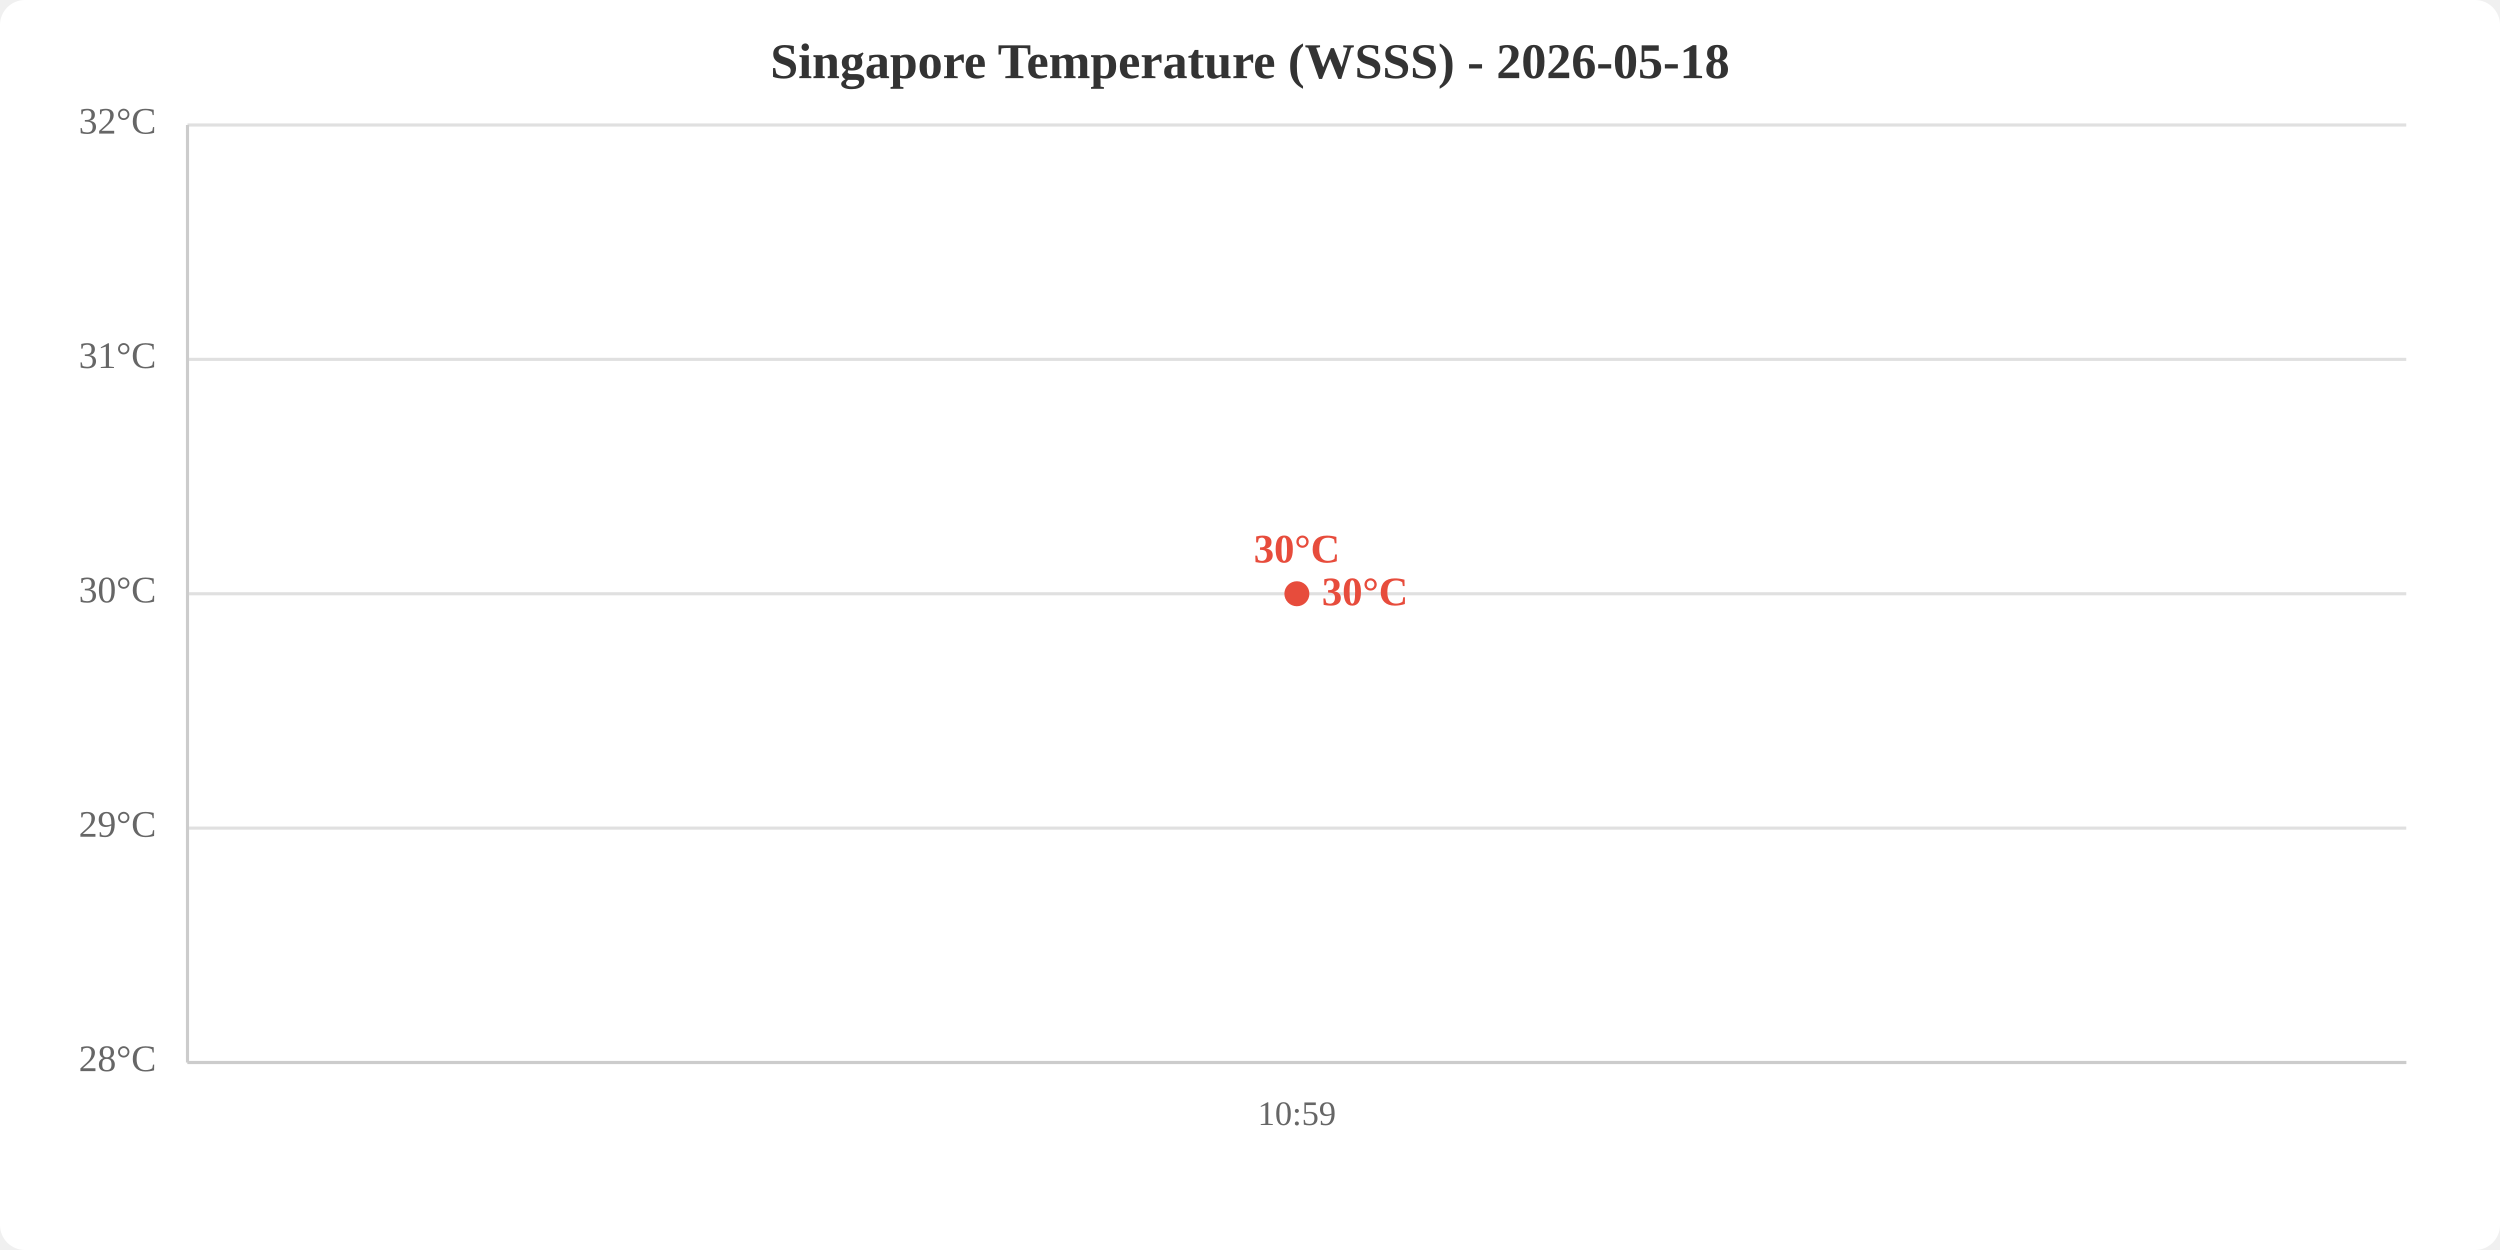
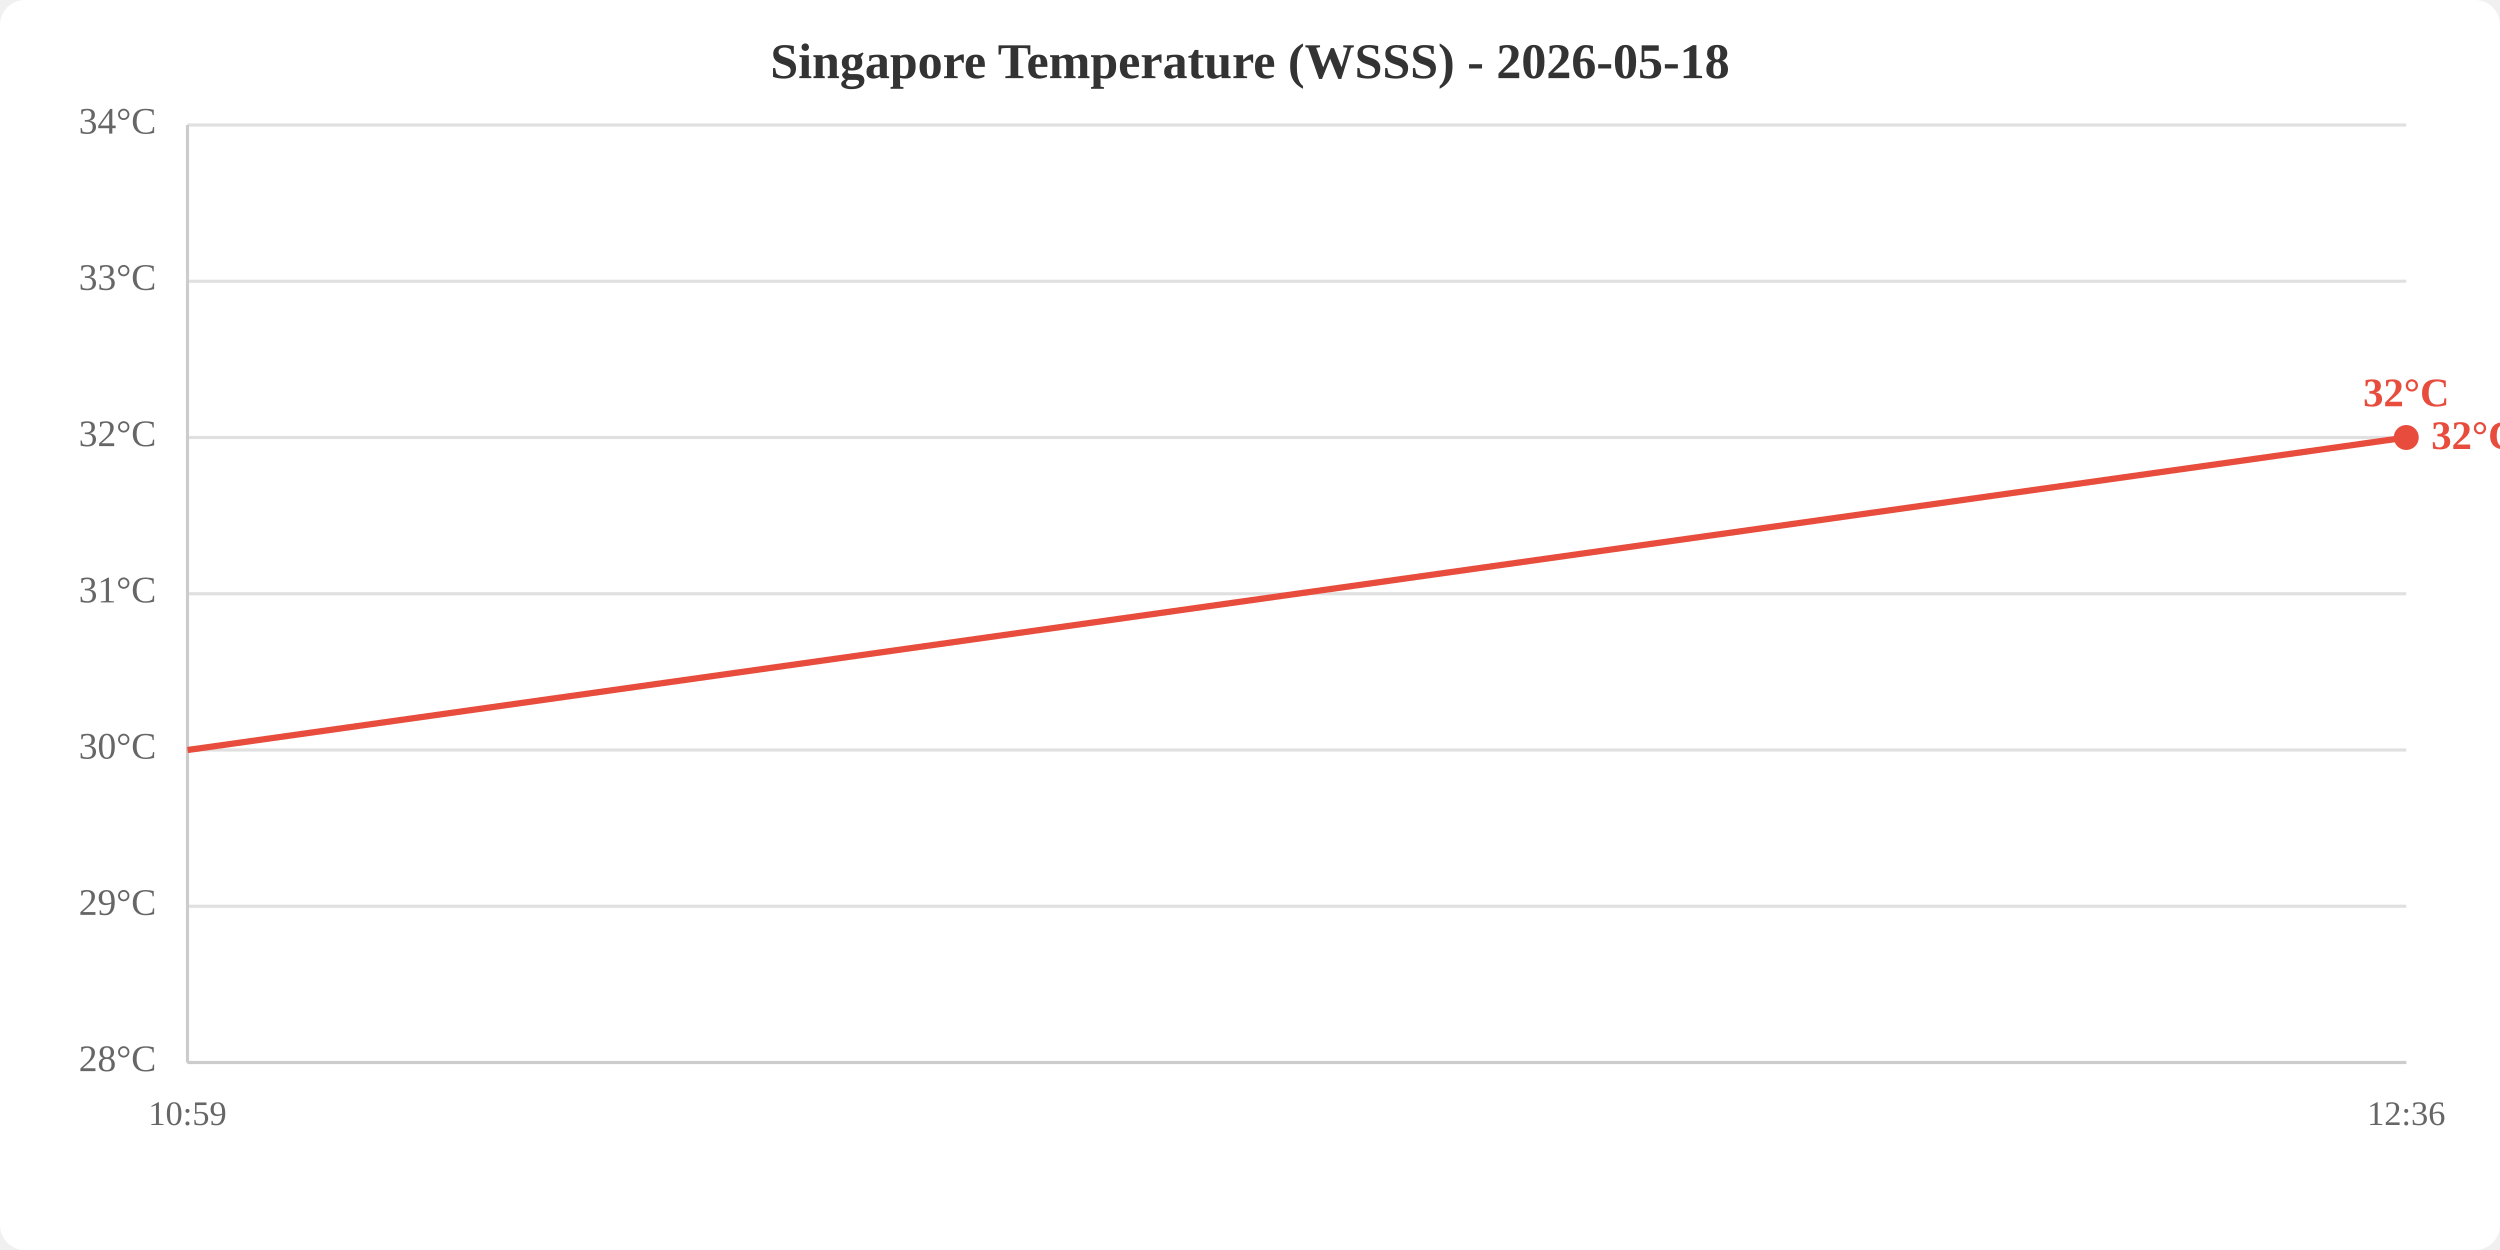
<svg xmlns="http://www.w3.org/2000/svg" viewBox="0 0 800 400" width="800" height="400">
  <rect width="800" height="400" fill="white" rx="8" />
  <text x="400.0" y="25" text-anchor="middle" font-size="16" font-weight="bold" fill="#333">Singapore Temperature (WSSS) - 2026-05-18</text>
  <line x1="60" y1="340.0" x2="770" y2="340.0" stroke="#e0e0e0" stroke-width="1" />
-   <line x1="60" y1="265.0" x2="770" y2="265.0" stroke="#e0e0e0" stroke-width="1" />
+   <line x1="60" y1="290.0" x2="770" y2="290.0" stroke="#e0e0e0" stroke-width="1" />
+   <line x1="60" y1="240.0" x2="770" y2="240.0" stroke="#e0e0e0" stroke-width="1" />
  <line x1="60" y1="190.0" x2="770" y2="190.0" stroke="#e0e0e0" stroke-width="1" />
-   <line x1="60" y1="115.0" x2="770" y2="115.0" stroke="#e0e0e0" stroke-width="1" />
+   <line x1="60" y1="140.0" x2="770" y2="140.0" stroke="#e0e0e0" stroke-width="1" />
+   <line x1="60" y1="90.0" x2="770" y2="90.0" stroke="#e0e0e0" stroke-width="1" />
  <line x1="60" y1="40.0" x2="770" y2="40.0" stroke="#e0e0e0" stroke-width="1" />
  <text x="50" y="340.0" text-anchor="end" dominant-baseline="middle" fill="#666" font-size="12">28°C</text>
-   <text x="50" y="265.0" text-anchor="end" dominant-baseline="middle" fill="#666" font-size="12">29°C</text>
-   <text x="50" y="190.0" text-anchor="end" dominant-baseline="middle" fill="#666" font-size="12">30°C</text>
-   <text x="50" y="115.0" text-anchor="end" dominant-baseline="middle" fill="#666" font-size="12">31°C</text>
-   <text x="50" y="40.0" text-anchor="end" dominant-baseline="middle" fill="#666" font-size="12">32°C</text>
-   <text x="415.0" y="360" text-anchor="middle" fill="#666" font-size="11">10:59</text>
+   <text x="50" y="290.0" text-anchor="end" dominant-baseline="middle" fill="#666" font-size="12">29°C</text>
+   <text x="50" y="240.0" text-anchor="end" dominant-baseline="middle" fill="#666" font-size="12">30°C</text>
+   <text x="50" y="190.0" text-anchor="end" dominant-baseline="middle" fill="#666" font-size="12">31°C</text>
+   <text x="50" y="140.0" text-anchor="end" dominant-baseline="middle" fill="#666" font-size="12">32°C</text>
+   <text x="50" y="90.0" text-anchor="end" dominant-baseline="middle" fill="#666" font-size="12">33°C</text>
+   <text x="50" y="40.0" text-anchor="end" dominant-baseline="middle" fill="#666" font-size="12">34°C</text>
+   <text x="60.0" y="360" text-anchor="middle" fill="#666" font-size="11">10:59</text>
+   <text x="770.0" y="360" text-anchor="middle" fill="#666" font-size="11">12:36</text>
  <line x1="60" y1="40" x2="60" y2="340" stroke="#ccc" stroke-width="1" />
  <line x1="60" y1="340" x2="770" y2="340" stroke="#ccc" stroke-width="1" />
-   <polyline points="415.0,190.0" fill="none" stroke="#e74c3c" stroke-width="2" />
-   <circle cx="415.0" cy="190.0" r="4" fill="#e74c3c" />
-   <text x="415.0" y="180.0" text-anchor="middle" fill="#e74c3c" font-size="13" font-weight="bold">30°C</text>
-   <text x="423.0" y="190.0" fill="#e74c3c" font-size="13" font-weight="bold" dominant-baseline="middle">30°C</text>
+   <polyline points="60.0,240.0 770.0,140.0" fill="none" stroke="#e74c3c" stroke-width="2" />
+   <circle cx="770.0" cy="140.0" r="4" fill="#e74c3c" />
+   <text x="770.0" y="130.0" text-anchor="middle" fill="#e74c3c" font-size="13" font-weight="bold">32°C</text>
+   <text x="778.0" y="140.0" fill="#e74c3c" font-size="13" font-weight="bold" dominant-baseline="middle">32°C</text>
</svg>
